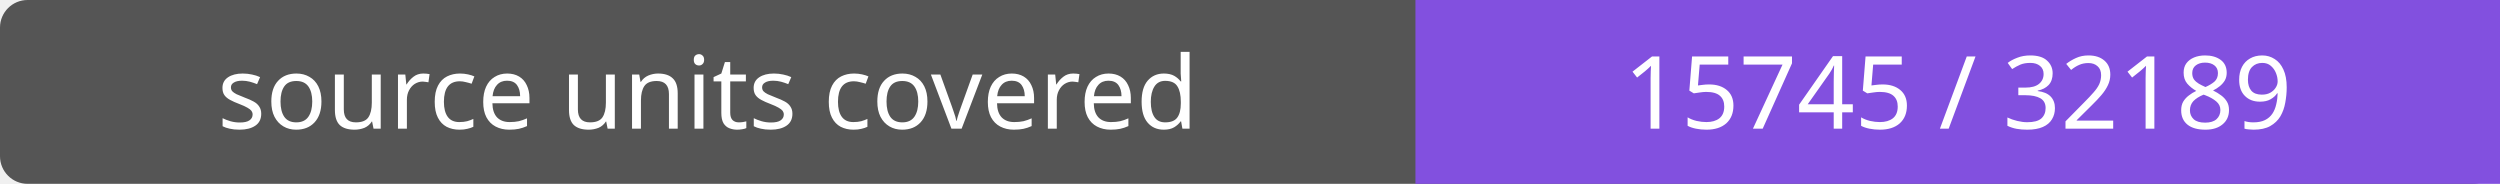
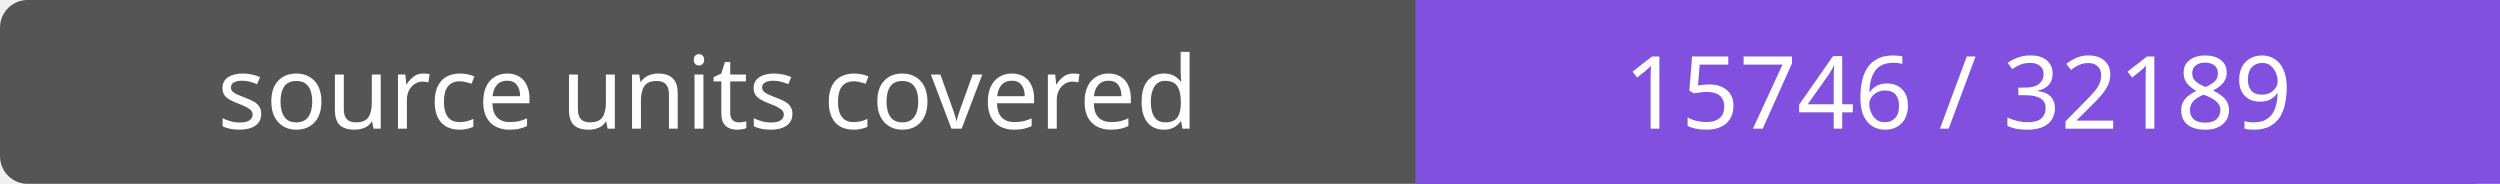
- <svg xmlns="http://www.w3.org/2000/svg" width="272" height="20" role="img" aria-label="source units covered: 15745 / 32189">
+ <svg xmlns="http://www.w3.org/2000/svg" width="272" height="20" role="img" aria-label="source units covered: 15746 / 32189">
  <rect width="272" height="20" rx="3" fill="#555" />
  <path fill="#8250df" d="M154 0h118v20H154z" />
  <g fill="#fff" text-anchor="middle" font-family="Verdana,sans-serif" font-size="11">
    <text x="77.0" y="14">source units covered</text>
-     <text x="213.0" y="14">15745 / 32189</text>
+     <text x="213.0" y="14">15746 / 32189</text>
  </g>
</svg>
